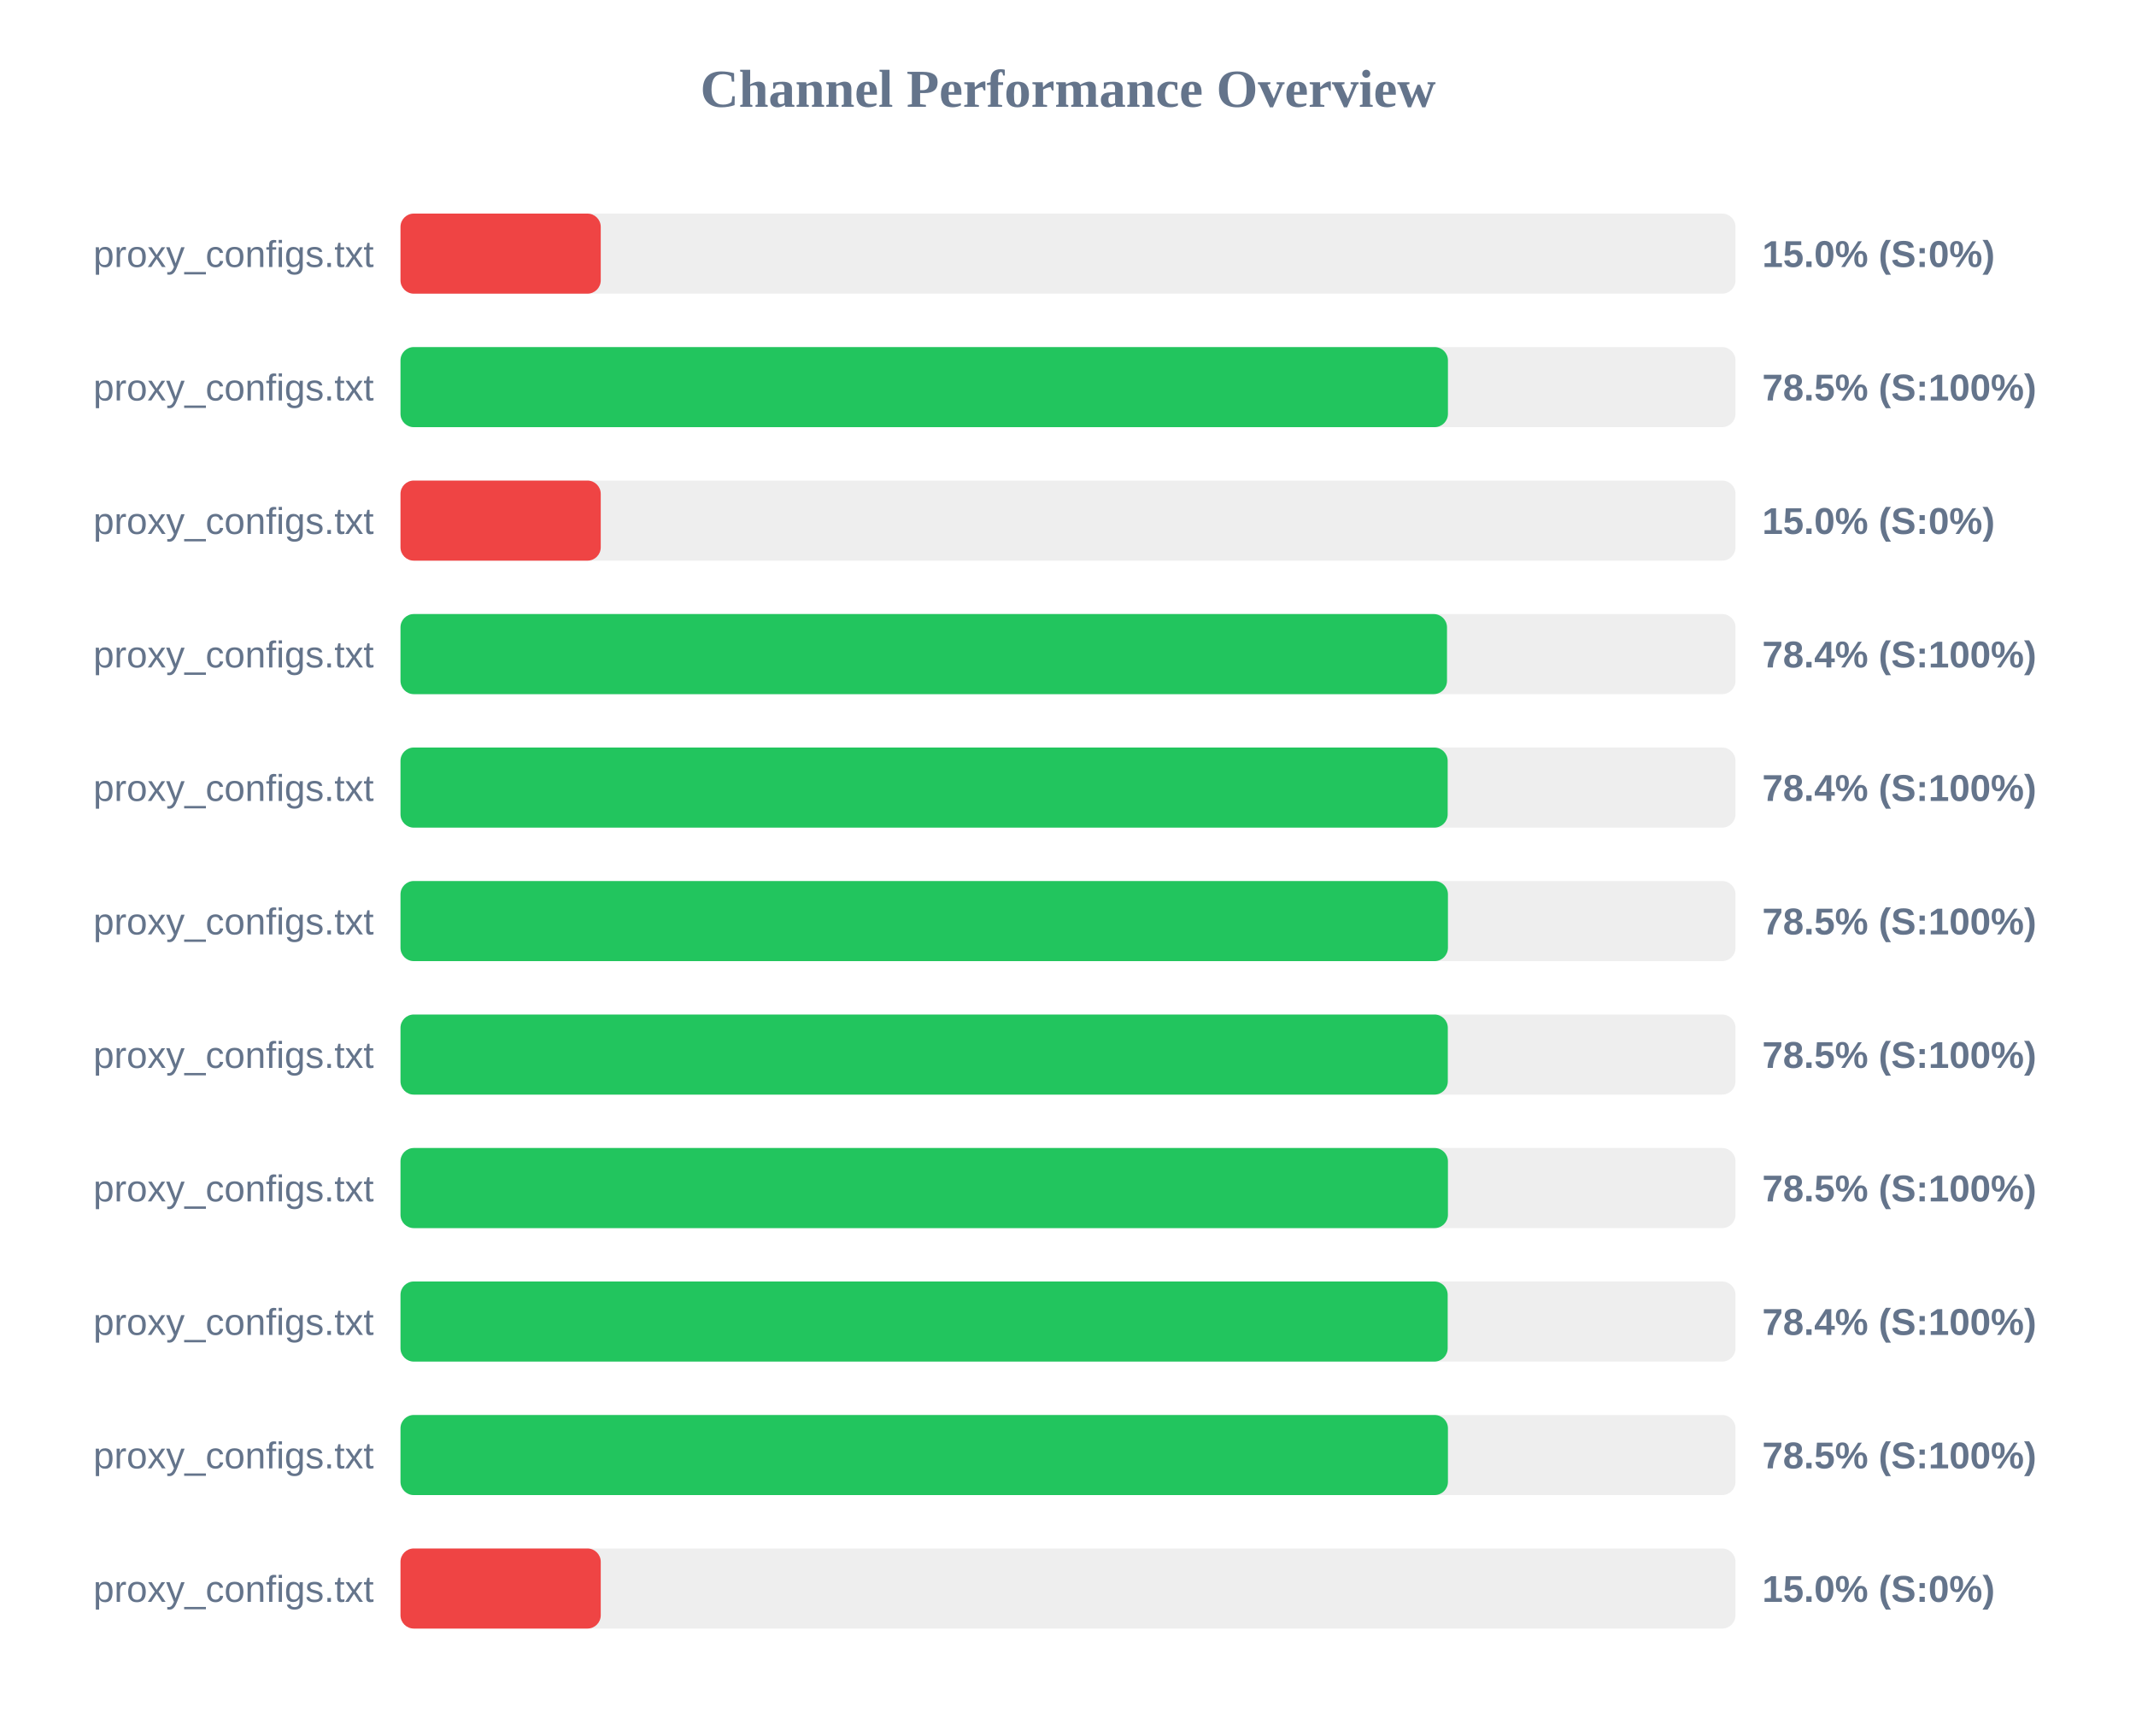
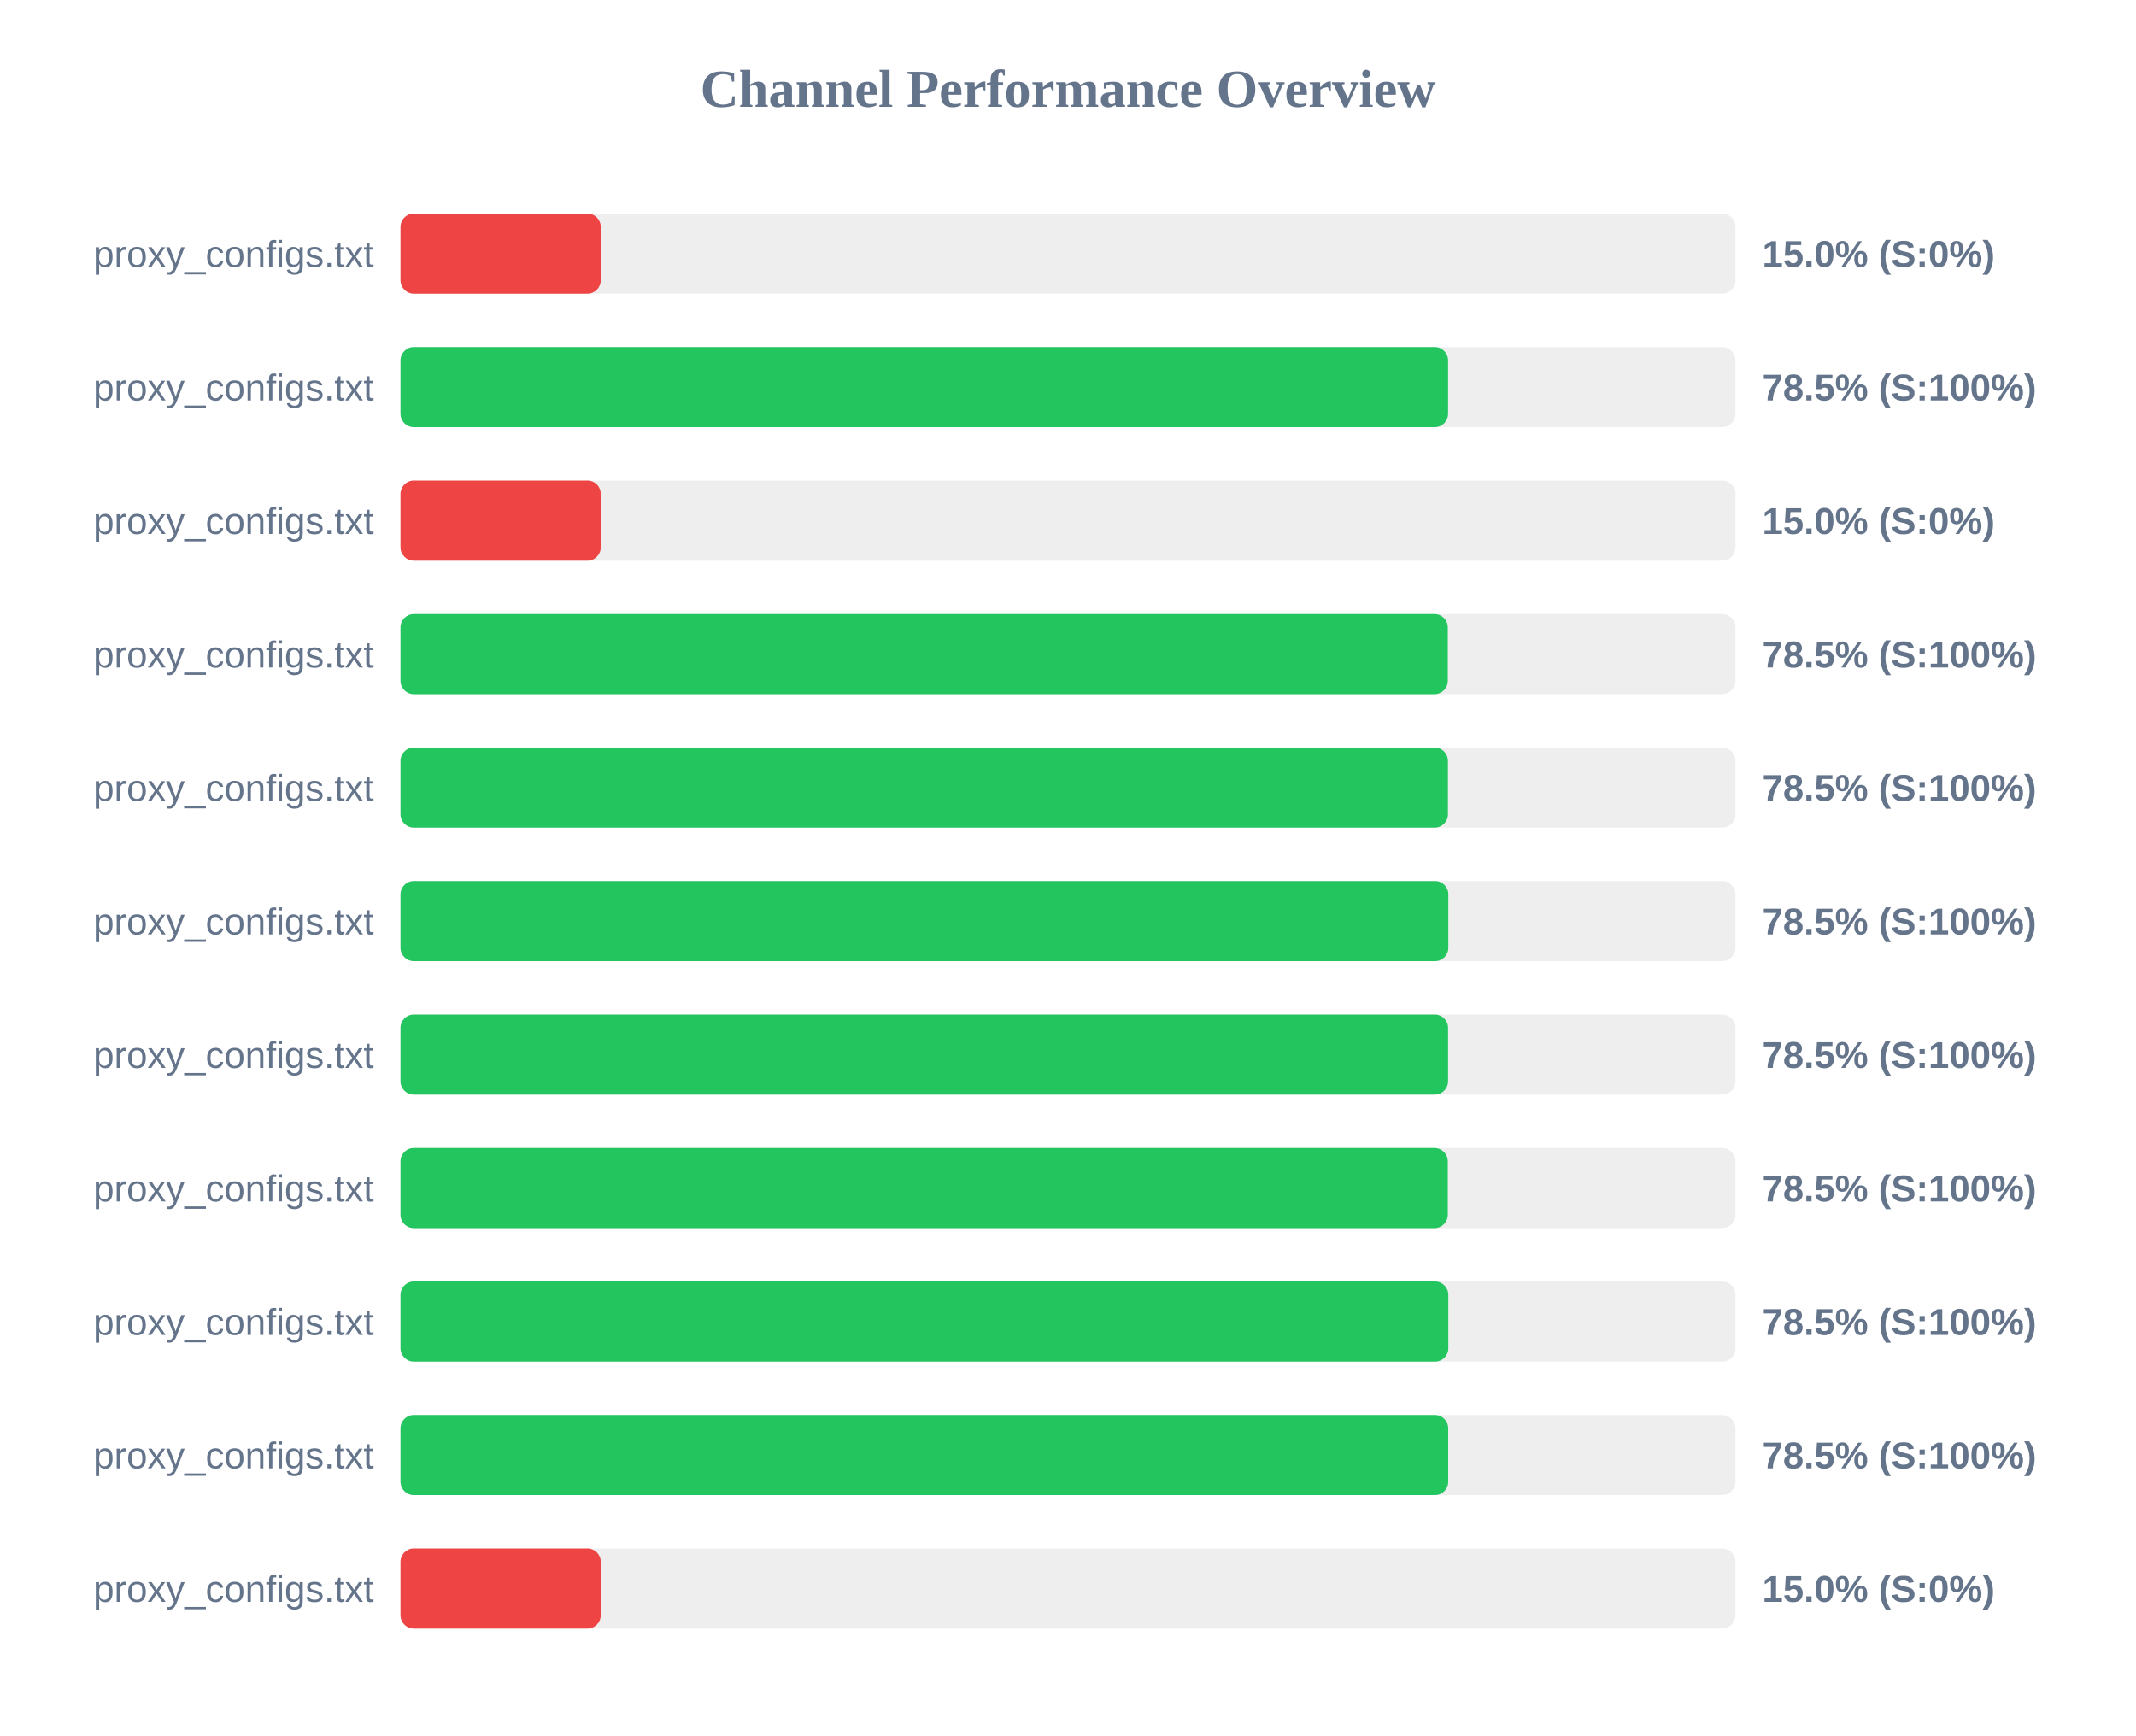
<svg xmlns="http://www.w3.org/2000/svg" width="800" height="650" version="1.1">
  <style>
        .row { font: 14px Arial; fill: #64748b; }
        .score { font: bold 14px Arial; fill: #64748b; }
    </style>
  <text x="400" y="40" text-anchor="middle" font-size="20px" font-weight="bold" fill="#64748b">Channel Performance Overview</text>
  <rect x="150" y="80" width="500" height="30" fill="#eee" rx="5" />
  <rect x="150" y="80" width="75.0" height="30" fill="#ef4444" rx="5" />
  <text x="140" y="100" text-anchor="end" class="row">proxy_configs.txt</text>
  <text x="660" y="100" text-anchor="start" class="score">15.0% (S:0%)</text>
  <rect x="150" y="130" width="500" height="30" fill="#eee" rx="5" />
-   <rect x="150" y="130" width="392.3" height="30" fill="#22c55e" rx="5" />
+   <rect x="150" y="130" width="392.35" height="30" fill="#22c55e" rx="5" />
  <text x="140" y="150" text-anchor="end" class="row">proxy_configs.txt</text>
  <text x="660" y="150" text-anchor="start" class="score">78.5% (S:100%)</text>
  <rect x="150" y="180" width="500" height="30" fill="#eee" rx="5" />
  <rect x="150" y="180" width="75.0" height="30" fill="#ef4444" rx="5" />
  <text x="140" y="200" text-anchor="end" class="row">proxy_configs.txt</text>
  <text x="660" y="200" text-anchor="start" class="score">15.0% (S:0%)</text>
  <rect x="150" y="230" width="500" height="30" fill="#eee" rx="5" />
-   <rect x="150" y="230" width="391.95" height="30" fill="#22c55e" rx="5" />
+   <rect x="150" y="230" width="392.25" height="30" fill="#22c55e" rx="5" />
  <text x="140" y="250" text-anchor="end" class="row">proxy_configs.txt</text>
-   <text x="660" y="250" text-anchor="start" class="score">78.4% (S:100%)</text>
+   <text x="660" y="250" text-anchor="start" class="score">78.5% (S:100%)</text>
  <rect x="150" y="280" width="500" height="30" fill="#eee" rx="5" />
-   <rect x="150" y="280" width="392.2" height="30" fill="#22c55e" rx="5" />
+   <rect x="150" y="280" width="392.3" height="30" fill="#22c55e" rx="5" />
  <text x="140" y="300" text-anchor="end" class="row">proxy_configs.txt</text>
-   <text x="660" y="300" text-anchor="start" class="score">78.4% (S:100%)</text>
+   <text x="660" y="300" text-anchor="start" class="score">78.5% (S:100%)</text>
  <rect x="150" y="330" width="500" height="30" fill="#eee" rx="5" />
-   <rect x="150" y="330" width="392.3" height="30" fill="#22c55e" rx="5" />
+   <rect x="150" y="330" width="392.45" height="30" fill="#22c55e" rx="5" />
  <text x="140" y="350" text-anchor="end" class="row">proxy_configs.txt</text>
  <text x="660" y="350" text-anchor="start" class="score">78.5% (S:100%)</text>
  <rect x="150" y="380" width="500" height="30" fill="#eee" rx="5" />
-   <rect x="150" y="380" width="392.25" height="30" fill="#22c55e" rx="5" />
+   <rect x="150" y="380" width="392.35" height="30" fill="#22c55e" rx="5" />
  <text x="140" y="400" text-anchor="end" class="row">proxy_configs.txt</text>
  <text x="660" y="400" text-anchor="start" class="score">78.5% (S:100%)</text>
  <rect x="150" y="430" width="500" height="30" fill="#eee" rx="5" />
-   <rect x="150" y="430" width="392.3" height="30" fill="#22c55e" rx="5" />
+   <rect x="150" y="430" width="392.25" height="30" fill="#22c55e" rx="5" />
  <text x="140" y="450" text-anchor="end" class="row">proxy_configs.txt</text>
  <text x="660" y="450" text-anchor="start" class="score">78.5% (S:100%)</text>
  <rect x="150" y="480" width="500" height="30" fill="#eee" rx="5" />
-   <rect x="150" y="480" width="392.2" height="30" fill="#22c55e" rx="5" />
+   <rect x="150" y="480" width="392.45" height="30" fill="#22c55e" rx="5" />
  <text x="140" y="500" text-anchor="end" class="row">proxy_configs.txt</text>
-   <text x="660" y="500" text-anchor="start" class="score">78.4% (S:100%)</text>
+   <text x="660" y="500" text-anchor="start" class="score">78.5% (S:100%)</text>
  <rect x="150" y="530" width="500" height="30" fill="#eee" rx="5" />
-   <rect x="150" y="530" width="392.3" height="30" fill="#22c55e" rx="5" />
+   <rect x="150" y="530" width="392.4" height="30" fill="#22c55e" rx="5" />
  <text x="140" y="550" text-anchor="end" class="row">proxy_configs.txt</text>
  <text x="660" y="550" text-anchor="start" class="score">78.5% (S:100%)</text>
  <rect x="150" y="580" width="500" height="30" fill="#eee" rx="5" />
  <rect x="150" y="580" width="75.0" height="30" fill="#ef4444" rx="5" />
  <text x="140" y="600" text-anchor="end" class="row">proxy_configs.txt</text>
  <text x="660" y="600" text-anchor="start" class="score">15.0% (S:0%)</text>
</svg>
